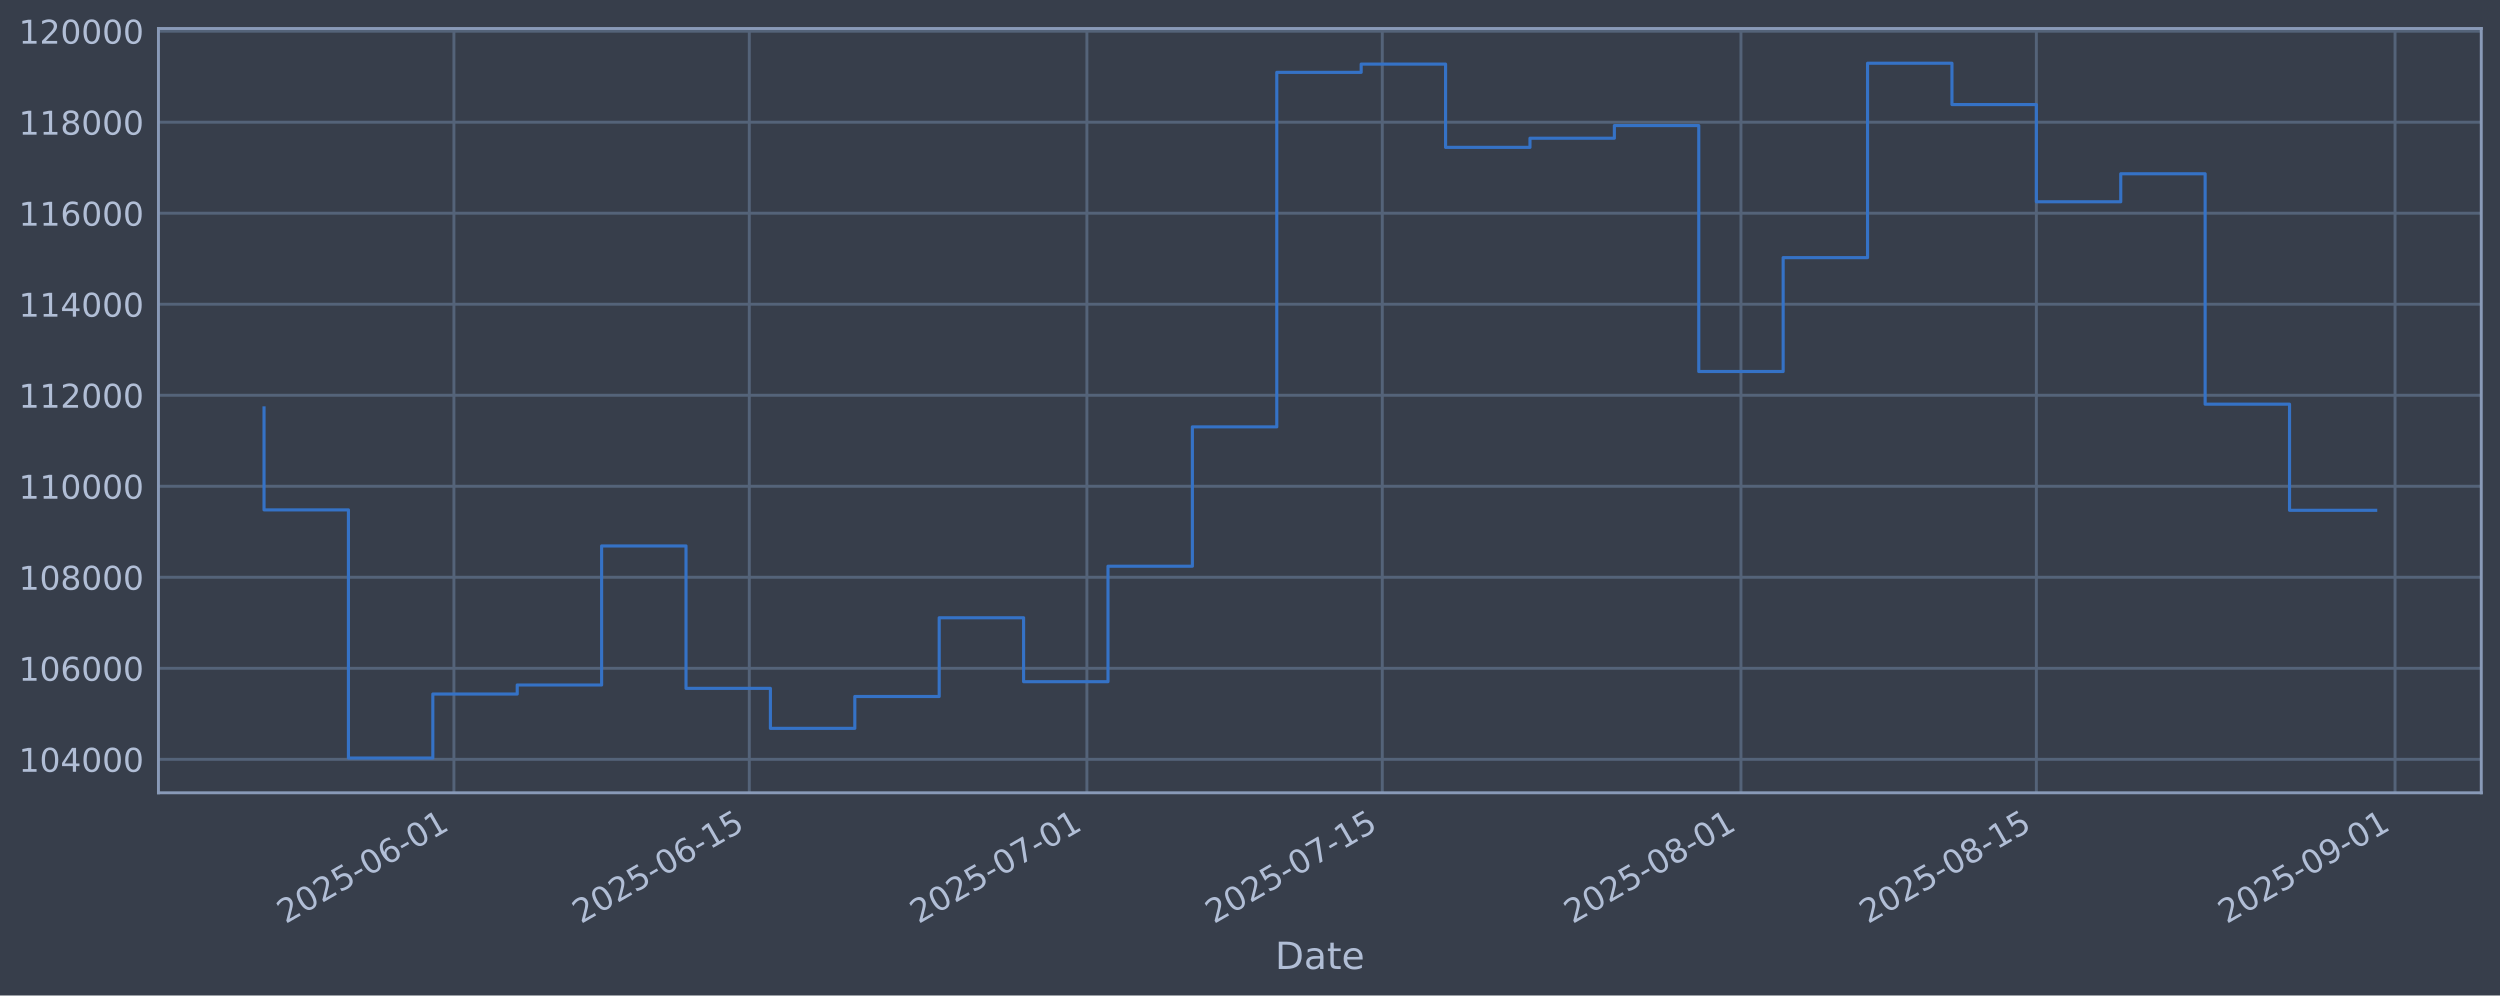
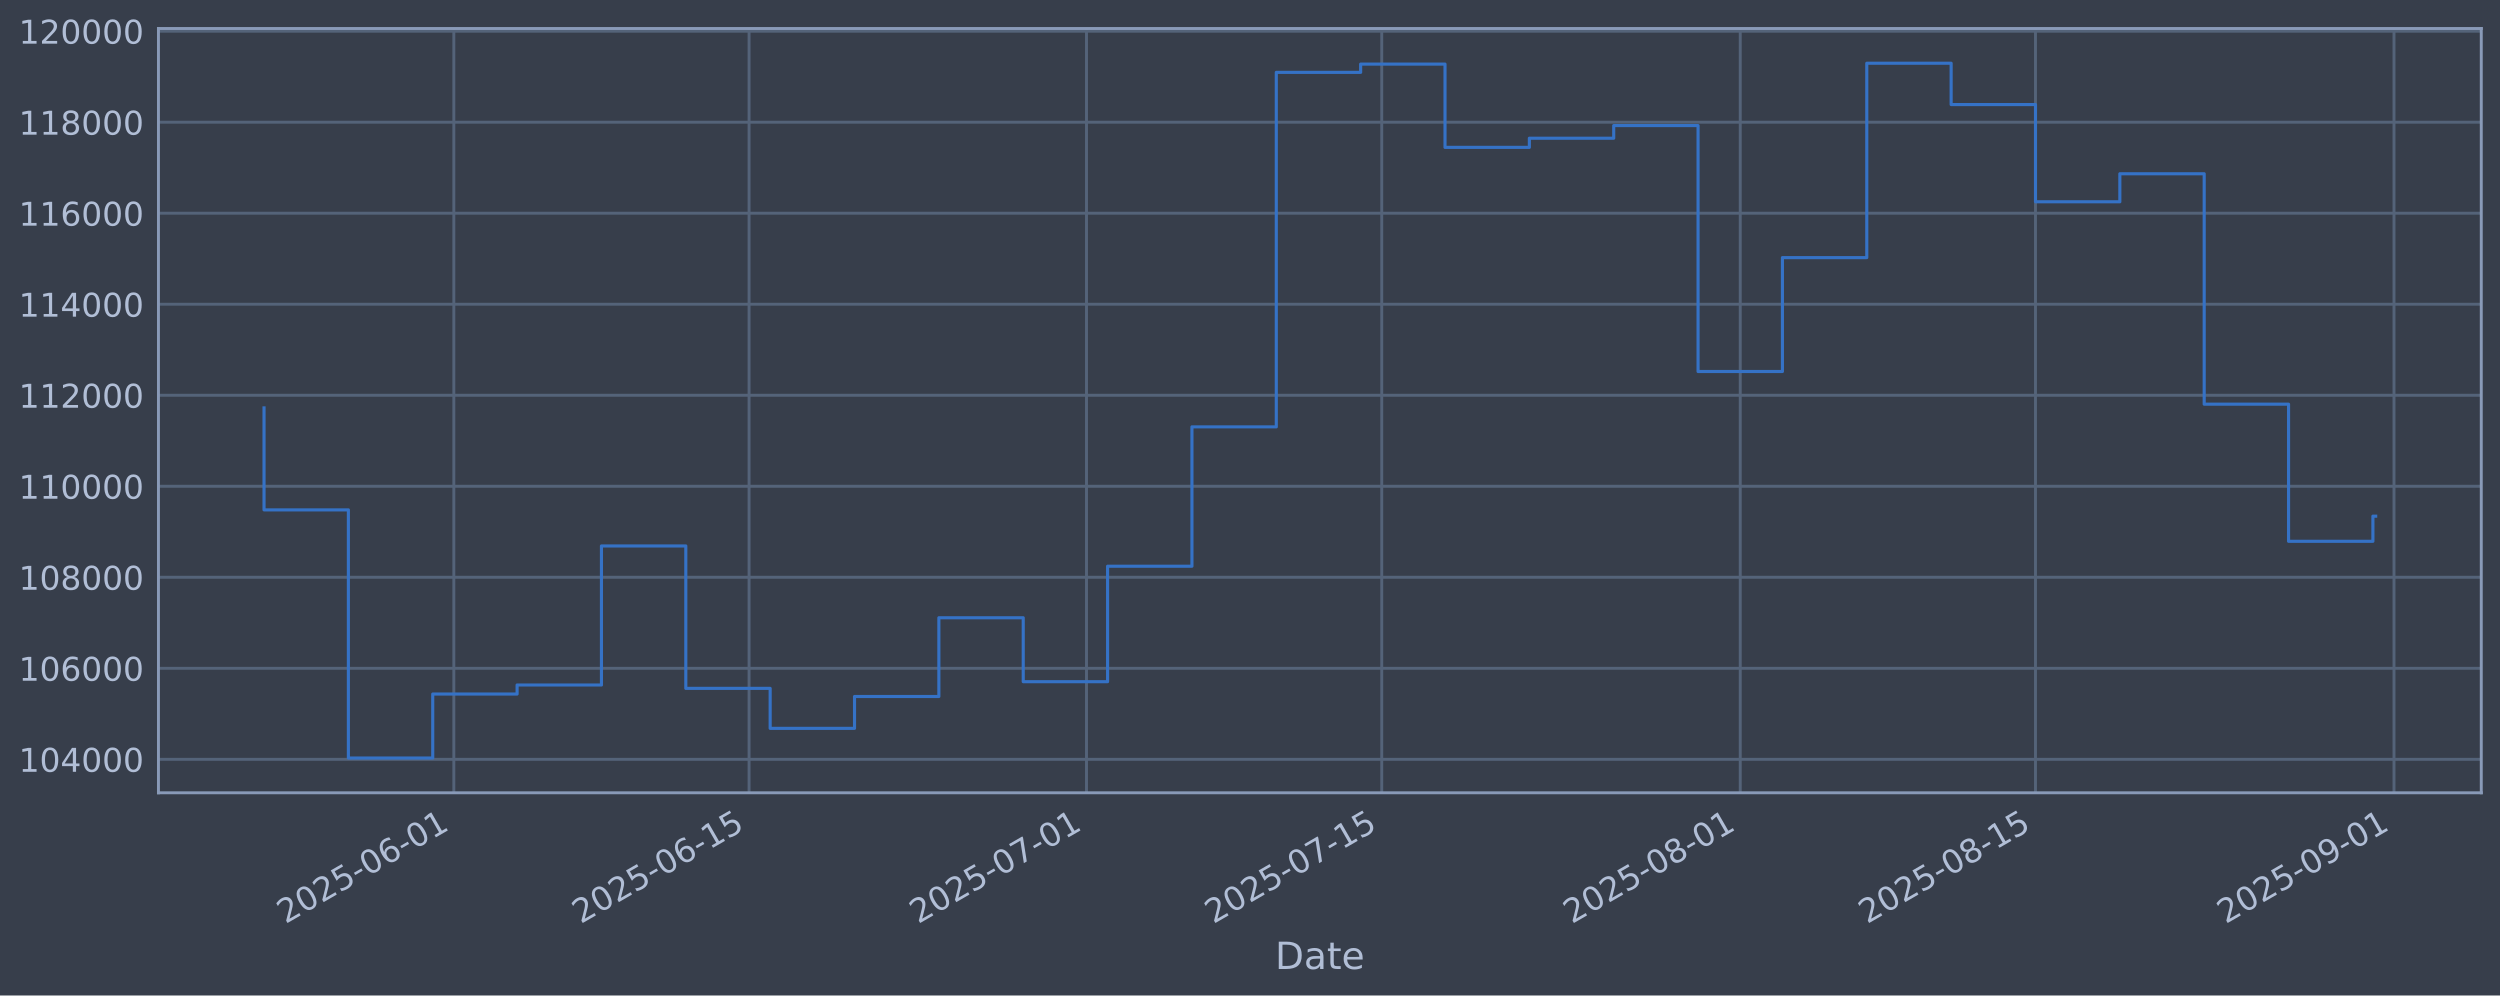
<svg xmlns="http://www.w3.org/2000/svg" xmlns:xlink="http://www.w3.org/1999/xlink" width="960.9pt" height="382.628pt" viewBox="0 0 960.9 382.628" version="1.1">
  <defs>
    <style type="text/css">*{stroke-linejoin: round; stroke-linecap: butt}</style>
  </defs>
  <g id="figure_1">
    <g id="patch_1">
      <path d="M 0 382.628  L 960.9 382.628  L 960.9 0  L 0 0  z " style="fill: #373e4b" />
    </g>
    <g id="axes_1">
      <g id="patch_2">
        <path d="M 60.901 304.718  L 953.701 304.718  L 953.701 10.958  L 60.901 10.958  z " style="fill: #373e4b" />
      </g>
      <g id="matplotlib.axis_1">
        <g id="xtick_1">
          <g id="line2d_1">
-             <path d="M 174.469 304.718  L 174.469 10.958  " clip-path="url(#p478ab663d7)" style="fill: none; stroke: #546379; stroke-width: 1.12; stroke-linecap: square" />
+             <path d="M 174.433 304.718  L 174.433 10.958  " clip-path="url(#pe1cfd7d8c1)" style="fill: none; stroke: #546379; stroke-width: 1.12; stroke-linecap: square" />
          </g>
          <g id="line2d_2" />
          <g id="text_1">
-             <g style="fill: #b1bed6" transform="translate(109.7433 355.2226) rotate(-30) scale(0.126 -0.126)">
+             <g style="fill: #b1bed6" transform="translate(109.708 355.2226) rotate(-30) scale(0.126 -0.126)">
              <defs>
                <path id="DejaVuSans-32" d="M 1228 531  L 3431 531  L 3431 0  L 469 0  L 469 531  Q 828 903 1448 1529  Q 2069 2156 2228 2338  Q 2531 2678 2651 2914  Q 2772 3150 2772 3378  Q 2772 3750 2511 3984  Q 2250 4219 1831 4219  Q 1534 4219 1204 4116  Q 875 4013 500 3803  L 500 4441  Q 881 4594 1212 4672  Q 1544 4750 1819 4750  Q 2544 4750 2975 4387  Q 3406 4025 3406 3419  Q 3406 3131 3298 2873  Q 3191 2616 2906 2266  Q 2828 2175 2409 1742  Q 1991 1309 1228 531  z " transform="scale(0.015625)" />
                <path id="DejaVuSans-30" d="M 2034 4250  Q 1547 4250 1301 3770  Q 1056 3291 1056 2328  Q 1056 1369 1301 889  Q 1547 409 2034 409  Q 2525 409 2770 889  Q 3016 1369 3016 2328  Q 3016 3291 2770 3770  Q 2525 4250 2034 4250  z M 2034 4750  Q 2819 4750 3233 4129  Q 3647 3509 3647 2328  Q 3647 1150 3233 529  Q 2819 -91 2034 -91  Q 1250 -91 836 529  Q 422 1150 422 2328  Q 422 3509 836 4129  Q 1250 4750 2034 4750  z " transform="scale(0.015625)" />
                <path id="DejaVuSans-35" d="M 691 4666  L 3169 4666  L 3169 4134  L 1269 4134  L 1269 2991  Q 1406 3038 1543 3061  Q 1681 3084 1819 3084  Q 2600 3084 3056 2656  Q 3513 2228 3513 1497  Q 3513 744 3044 326  Q 2575 -91 1722 -91  Q 1428 -91 1123 -41  Q 819 9 494 109  L 494 744  Q 775 591 1075 516  Q 1375 441 1709 441  Q 2250 441 2565 725  Q 2881 1009 2881 1497  Q 2881 1984 2565 2268  Q 2250 2553 1709 2553  Q 1456 2553 1204 2497  Q 953 2441 691 2322  L 691 4666  z " transform="scale(0.015625)" />
                <path id="DejaVuSans-2d" d="M 313 2009  L 1997 2009  L 1997 1497  L 313 1497  L 313 2009  z " transform="scale(0.015625)" />
                <path id="DejaVuSans-36" d="M 2113 2584  Q 1688 2584 1439 2293  Q 1191 2003 1191 1497  Q 1191 994 1439 701  Q 1688 409 2113 409  Q 2538 409 2786 701  Q 3034 994 3034 1497  Q 3034 2003 2786 2293  Q 2538 2584 2113 2584  z M 3366 4563  L 3366 3988  Q 3128 4100 2886 4159  Q 2644 4219 2406 4219  Q 1781 4219 1451 3797  Q 1122 3375 1075 2522  Q 1259 2794 1537 2939  Q 1816 3084 2150 3084  Q 2853 3084 3261 2657  Q 3669 2231 3669 1497  Q 3669 778 3244 343  Q 2819 -91 2113 -91  Q 1303 -91 875 529  Q 447 1150 447 2328  Q 447 3434 972 4092  Q 1497 4750 2381 4750  Q 2619 4750 2861 4703  Q 3103 4656 3366 4563  z " transform="scale(0.015625)" />
                <path id="DejaVuSans-31" d="M 794 531  L 1825 531  L 1825 4091  L 703 3866  L 703 4441  L 1819 4666  L 2450 4666  L 2450 531  L 3481 531  L 3481 0  L 794 0  L 794 531  z " transform="scale(0.015625)" />
              </defs>
              <use xlink:href="#DejaVuSans-32" />
              <use xlink:href="#DejaVuSans-30" transform="translate(63.62305 0)" />
              <use xlink:href="#DejaVuSans-32" transform="translate(127.2461 0)" />
              <use xlink:href="#DejaVuSans-35" transform="translate(190.8691 0)" />
              <use xlink:href="#DejaVuSans-2d" transform="translate(254.4922 0)" />
              <use xlink:href="#DejaVuSans-30" transform="translate(290.5762 0)" />
              <use xlink:href="#DejaVuSans-36" transform="translate(354.1992 0)" />
              <use xlink:href="#DejaVuSans-2d" transform="translate(417.8223 0)" />
              <use xlink:href="#DejaVuSans-30" transform="translate(453.9062 0)" />
              <use xlink:href="#DejaVuSans-31" transform="translate(517.5293 0)" />
            </g>
          </g>
        </g>
        <g id="xtick_2">
          <g id="line2d_3">
-             <path d="M 288.003 304.718  L 288.003 10.958  " clip-path="url(#p478ab663d7)" style="fill: none; stroke: #546379; stroke-width: 1.12; stroke-linecap: square" />
+             <path d="M 287.913 304.718  L 287.913 10.958  " clip-path="url(#pe1cfd7d8c1)" style="fill: none; stroke: #546379; stroke-width: 1.12; stroke-linecap: square" />
          </g>
          <g id="line2d_4" />
          <g id="text_2">
-             <g style="fill: #b1bed6" transform="translate(223.278 355.2226) rotate(-30) scale(0.126 -0.126)">
+             <g style="fill: #b1bed6" transform="translate(223.1875 355.2226) rotate(-30) scale(0.126 -0.126)">
              <use xlink:href="#DejaVuSans-32" />
              <use xlink:href="#DejaVuSans-30" transform="translate(63.62305 0)" />
              <use xlink:href="#DejaVuSans-32" transform="translate(127.2461 0)" />
              <use xlink:href="#DejaVuSans-35" transform="translate(190.8691 0)" />
              <use xlink:href="#DejaVuSans-2d" transform="translate(254.4922 0)" />
              <use xlink:href="#DejaVuSans-30" transform="translate(290.5762 0)" />
              <use xlink:href="#DejaVuSans-36" transform="translate(354.1992 0)" />
              <use xlink:href="#DejaVuSans-2d" transform="translate(417.8223 0)" />
              <use xlink:href="#DejaVuSans-31" transform="translate(453.9062 0)" />
              <use xlink:href="#DejaVuSans-35" transform="translate(517.5293 0)" />
            </g>
          </g>
        </g>
        <g id="xtick_3">
          <g id="line2d_5">
-             <path d="M 417.757 304.718  L 417.757 10.958  " clip-path="url(#p478ab663d7)" style="fill: none; stroke: #546379; stroke-width: 1.12; stroke-linecap: square" />
+             <path d="M 417.604 304.718  L 417.604 10.958  " clip-path="url(#pe1cfd7d8c1)" style="fill: none; stroke: #546379; stroke-width: 1.12; stroke-linecap: square" />
          </g>
          <g id="line2d_6" />
          <g id="text_3">
-             <g style="fill: #b1bed6" transform="translate(353.0318 355.2226) rotate(-30) scale(0.126 -0.126)">
+             <g style="fill: #b1bed6" transform="translate(352.8784 355.2226) rotate(-30) scale(0.126 -0.126)">
              <defs>
                <path id="DejaVuSans-37" d="M 525 4666  L 3525 4666  L 3525 4397  L 1831 0  L 1172 0  L 2766 4134  L 525 4134  L 525 4666  z " transform="scale(0.015625)" />
              </defs>
              <use xlink:href="#DejaVuSans-32" />
              <use xlink:href="#DejaVuSans-30" transform="translate(63.62305 0)" />
              <use xlink:href="#DejaVuSans-32" transform="translate(127.2461 0)" />
              <use xlink:href="#DejaVuSans-35" transform="translate(190.8691 0)" />
              <use xlink:href="#DejaVuSans-2d" transform="translate(254.4922 0)" />
              <use xlink:href="#DejaVuSans-30" transform="translate(290.5762 0)" />
              <use xlink:href="#DejaVuSans-37" transform="translate(354.1992 0)" />
              <use xlink:href="#DejaVuSans-2d" transform="translate(417.8223 0)" />
              <use xlink:href="#DejaVuSans-30" transform="translate(453.9062 0)" />
              <use xlink:href="#DejaVuSans-31" transform="translate(517.5293 0)" />
            </g>
          </g>
        </g>
        <g id="xtick_4">
          <g id="line2d_7">
-             <path d="M 531.292 304.718  L 531.292 10.958  " clip-path="url(#p478ab663d7)" style="fill: none; stroke: #546379; stroke-width: 1.12; stroke-linecap: square" />
+             <path d="M 531.083 304.718  L 531.083 10.958  " clip-path="url(#pe1cfd7d8c1)" style="fill: none; stroke: #546379; stroke-width: 1.12; stroke-linecap: square" />
          </g>
          <g id="line2d_8" />
          <g id="text_4">
-             <g style="fill: #b1bed6" transform="translate(466.5664 355.2226) rotate(-30) scale(0.126 -0.126)">
+             <g style="fill: #b1bed6" transform="translate(466.358 355.2226) rotate(-30) scale(0.126 -0.126)">
              <use xlink:href="#DejaVuSans-32" />
              <use xlink:href="#DejaVuSans-30" transform="translate(63.62305 0)" />
              <use xlink:href="#DejaVuSans-32" transform="translate(127.2461 0)" />
              <use xlink:href="#DejaVuSans-35" transform="translate(190.8691 0)" />
              <use xlink:href="#DejaVuSans-2d" transform="translate(254.4922 0)" />
              <use xlink:href="#DejaVuSans-30" transform="translate(290.5762 0)" />
              <use xlink:href="#DejaVuSans-37" transform="translate(354.1992 0)" />
              <use xlink:href="#DejaVuSans-2d" transform="translate(417.8223 0)" />
              <use xlink:href="#DejaVuSans-31" transform="translate(453.9062 0)" />
              <use xlink:href="#DejaVuSans-35" transform="translate(517.5293 0)" />
            </g>
          </g>
        </g>
        <g id="xtick_5">
          <g id="line2d_9">
-             <path d="M 669.155 304.718  L 669.155 10.958  " clip-path="url(#p478ab663d7)" style="fill: none; stroke: #546379; stroke-width: 1.12; stroke-linecap: square" />
+             <path d="M 668.88 304.718  L 668.88 10.958  " clip-path="url(#pe1cfd7d8c1)" style="fill: none; stroke: #546379; stroke-width: 1.12; stroke-linecap: square" />
          </g>
          <g id="line2d_10" />
          <g id="text_5">
-             <g style="fill: #b1bed6" transform="translate(604.4299 355.2226) rotate(-30) scale(0.126 -0.126)">
+             <g style="fill: #b1bed6" transform="translate(604.1546 355.2226) rotate(-30) scale(0.126 -0.126)">
              <defs>
                <path id="DejaVuSans-38" d="M 2034 2216  Q 1584 2216 1326 1975  Q 1069 1734 1069 1313  Q 1069 891 1326 650  Q 1584 409 2034 409  Q 2484 409 2743 651  Q 3003 894 3003 1313  Q 3003 1734 2745 1975  Q 2488 2216 2034 2216  z M 1403 2484  Q 997 2584 770 2862  Q 544 3141 544 3541  Q 544 4100 942 4425  Q 1341 4750 2034 4750  Q 2731 4750 3128 4425  Q 3525 4100 3525 3541  Q 3525 3141 3298 2862  Q 3072 2584 2669 2484  Q 3125 2378 3379 2068  Q 3634 1759 3634 1313  Q 3634 634 3220 271  Q 2806 -91 2034 -91  Q 1263 -91 848 271  Q 434 634 434 1313  Q 434 1759 690 2068  Q 947 2378 1403 2484  z M 1172 3481  Q 1172 3119 1398 2916  Q 1625 2713 2034 2713  Q 2441 2713 2670 2916  Q 2900 3119 2900 3481  Q 2900 3844 2670 4047  Q 2441 4250 2034 4250  Q 1625 4250 1398 4047  Q 1172 3844 1172 3481  z " transform="scale(0.015625)" />
              </defs>
              <use xlink:href="#DejaVuSans-32" />
              <use xlink:href="#DejaVuSans-30" transform="translate(63.62305 0)" />
              <use xlink:href="#DejaVuSans-32" transform="translate(127.2461 0)" />
              <use xlink:href="#DejaVuSans-35" transform="translate(190.8691 0)" />
              <use xlink:href="#DejaVuSans-2d" transform="translate(254.4922 0)" />
              <use xlink:href="#DejaVuSans-30" transform="translate(290.5762 0)" />
              <use xlink:href="#DejaVuSans-38" transform="translate(354.1992 0)" />
              <use xlink:href="#DejaVuSans-2d" transform="translate(417.8223 0)" />
              <use xlink:href="#DejaVuSans-30" transform="translate(453.9062 0)" />
              <use xlink:href="#DejaVuSans-31" transform="translate(517.5293 0)" />
            </g>
          </g>
        </g>
        <g id="xtick_6">
          <g id="line2d_11">
-             <path d="M 782.69 304.718  L 782.69 10.958  " clip-path="url(#p478ab663d7)" style="fill: none; stroke: #546379; stroke-width: 1.12; stroke-linecap: square" />
+             <path d="M 782.36 304.718  L 782.36 10.958  " clip-path="url(#pe1cfd7d8c1)" style="fill: none; stroke: #546379; stroke-width: 1.12; stroke-linecap: square" />
          </g>
          <g id="line2d_12" />
          <g id="text_6">
-             <g style="fill: #b1bed6" transform="translate(717.9645 355.2226) rotate(-30) scale(0.126 -0.126)">
+             <g style="fill: #b1bed6" transform="translate(717.6341 355.2226) rotate(-30) scale(0.126 -0.126)">
              <use xlink:href="#DejaVuSans-32" />
              <use xlink:href="#DejaVuSans-30" transform="translate(63.62305 0)" />
              <use xlink:href="#DejaVuSans-32" transform="translate(127.2461 0)" />
              <use xlink:href="#DejaVuSans-35" transform="translate(190.8691 0)" />
              <use xlink:href="#DejaVuSans-2d" transform="translate(254.4922 0)" />
              <use xlink:href="#DejaVuSans-30" transform="translate(290.5762 0)" />
              <use xlink:href="#DejaVuSans-38" transform="translate(354.1992 0)" />
              <use xlink:href="#DejaVuSans-2d" transform="translate(417.8223 0)" />
              <use xlink:href="#DejaVuSans-31" transform="translate(453.9062 0)" />
              <use xlink:href="#DejaVuSans-35" transform="translate(517.5293 0)" />
            </g>
          </g>
        </g>
        <g id="xtick_7">
          <g id="line2d_13">
-             <path d="M 920.553 304.718  L 920.553 10.958  " clip-path="url(#p478ab663d7)" style="fill: none; stroke: #546379; stroke-width: 1.12; stroke-linecap: square" />
+             <path d="M 920.156 304.718  L 920.156 10.958  " clip-path="url(#pe1cfd7d8c1)" style="fill: none; stroke: #546379; stroke-width: 1.12; stroke-linecap: square" />
          </g>
          <g id="line2d_14" />
          <g id="text_7">
-             <g style="fill: #b1bed6" transform="translate(855.828 355.2226) rotate(-30) scale(0.126 -0.126)">
+             <g style="fill: #b1bed6" transform="translate(855.4308 355.2226) rotate(-30) scale(0.126 -0.126)">
              <defs>
                <path id="DejaVuSans-39" d="M 703 97  L 703 672  Q 941 559 1184 500  Q 1428 441 1663 441  Q 2288 441 2617 861  Q 2947 1281 2994 2138  Q 2813 1869 2534 1725  Q 2256 1581 1919 1581  Q 1219 1581 811 2004  Q 403 2428 403 3163  Q 403 3881 828 4315  Q 1253 4750 1959 4750  Q 2769 4750 3195 4129  Q 3622 3509 3622 2328  Q 3622 1225 3098 567  Q 2575 -91 1691 -91  Q 1453 -91 1209 -44  Q 966 3 703 97  z M 1959 2075  Q 2384 2075 2632 2365  Q 2881 2656 2881 3163  Q 2881 3666 2632 3958  Q 2384 4250 1959 4250  Q 1534 4250 1286 3958  Q 1038 3666 1038 3163  Q 1038 2656 1286 2365  Q 1534 2075 1959 2075  z " transform="scale(0.015625)" />
              </defs>
              <use xlink:href="#DejaVuSans-32" />
              <use xlink:href="#DejaVuSans-30" transform="translate(63.62305 0)" />
              <use xlink:href="#DejaVuSans-32" transform="translate(127.2461 0)" />
              <use xlink:href="#DejaVuSans-35" transform="translate(190.8691 0)" />
              <use xlink:href="#DejaVuSans-2d" transform="translate(254.4922 0)" />
              <use xlink:href="#DejaVuSans-30" transform="translate(290.5762 0)" />
              <use xlink:href="#DejaVuSans-39" transform="translate(354.1992 0)" />
              <use xlink:href="#DejaVuSans-2d" transform="translate(417.8223 0)" />
              <use xlink:href="#DejaVuSans-30" transform="translate(453.9062 0)" />
              <use xlink:href="#DejaVuSans-31" transform="translate(517.5293 0)" />
            </g>
          </g>
        </g>
        <g id="text_8">
          <g style="fill: #b1bed6" transform="translate(490.0914 372.4337) scale(0.144 -0.144)">
            <defs>
              <path id="DejaVuSans-44" d="M 1259 4147  L 1259 519  L 2022 519  Q 2988 519 3436 956  Q 3884 1394 3884 2338  Q 3884 3275 3436 3711  Q 2988 4147 2022 4147  L 1259 4147  z M 628 4666  L 1925 4666  Q 3281 4666 3915 4102  Q 4550 3538 4550 2338  Q 4550 1131 3912 565  Q 3275 0 1925 0  L 628 0  L 628 4666  z " transform="scale(0.015625)" />
              <path id="DejaVuSans-61" d="M 2194 1759  Q 1497 1759 1228 1600  Q 959 1441 959 1056  Q 959 750 1161 570  Q 1363 391 1709 391  Q 2188 391 2477 730  Q 2766 1069 2766 1631  L 2766 1759  L 2194 1759  z M 3341 1997  L 3341 0  L 2766 0  L 2766 531  Q 2569 213 2275 61  Q 1981 -91 1556 -91  Q 1019 -91 701 211  Q 384 513 384 1019  Q 384 1609 779 1909  Q 1175 2209 1959 2209  L 2766 2209  L 2766 2266  Q 2766 2663 2505 2880  Q 2244 3097 1772 3097  Q 1472 3097 1187 3025  Q 903 2953 641 2809  L 641 3341  Q 956 3463 1253 3523  Q 1550 3584 1831 3584  Q 2591 3584 2966 3190  Q 3341 2797 3341 1997  z " transform="scale(0.015625)" />
              <path id="DejaVuSans-74" d="M 1172 4494  L 1172 3500  L 2356 3500  L 2356 3053  L 1172 3053  L 1172 1153  Q 1172 725 1289 603  Q 1406 481 1766 481  L 2356 481  L 2356 0  L 1766 0  Q 1100 0 847 248  Q 594 497 594 1153  L 594 3053  L 172 3053  L 172 3500  L 594 3500  L 594 4494  L 1172 4494  z " transform="scale(0.015625)" />
              <path id="DejaVuSans-65" d="M 3597 1894  L 3597 1613  L 953 1613  Q 991 1019 1311 708  Q 1631 397 2203 397  Q 2534 397 2845 478  Q 3156 559 3463 722  L 3463 178  Q 3153 47 2828 -22  Q 2503 -91 2169 -91  Q 1331 -91 842 396  Q 353 884 353 1716  Q 353 2575 817 3079  Q 1281 3584 2069 3584  Q 2775 3584 3186 3129  Q 3597 2675 3597 1894  z M 3022 2063  Q 3016 2534 2758 2815  Q 2500 3097 2075 3097  Q 1594 3097 1305 2825  Q 1016 2553 972 2059  L 3022 2063  z " transform="scale(0.015625)" />
            </defs>
            <use xlink:href="#DejaVuSans-44" />
            <use xlink:href="#DejaVuSans-61" transform="translate(77.00195 0)" />
            <use xlink:href="#DejaVuSans-74" transform="translate(138.2812 0)" />
            <use xlink:href="#DejaVuSans-65" transform="translate(177.4902 0)" />
          </g>
        </g>
      </g>
      <g id="matplotlib.axis_2">
        <g id="ytick_1">
          <g id="line2d_15">
-             <path d="M 60.901 291.85  L 953.701 291.85  " clip-path="url(#p478ab663d7)" style="fill: none; stroke: #546379; stroke-width: 1.12; stroke-linecap: square" />
+             <path d="M 60.901 291.85  L 953.701 291.85  " clip-path="url(#pe1cfd7d8c1)" style="fill: none; stroke: #546379; stroke-width: 1.12; stroke-linecap: square" />
          </g>
          <g id="line2d_16" />
          <g id="text_9">
            <g style="fill: #b1bed6" transform="translate(7.2 296.6367) scale(0.126 -0.126)">
              <defs>
                <path id="DejaVuSans-34" d="M 2419 4116  L 825 1625  L 2419 1625  L 2419 4116  z M 2253 4666  L 3047 4666  L 3047 1625  L 3713 1625  L 3713 1100  L 3047 1100  L 3047 0  L 2419 0  L 2419 1100  L 313 1100  L 313 1709  L 2253 4666  z " transform="scale(0.015625)" />
              </defs>
              <use xlink:href="#DejaVuSans-31" />
              <use xlink:href="#DejaVuSans-30" transform="translate(63.62305 0)" />
              <use xlink:href="#DejaVuSans-34" transform="translate(127.2461 0)" />
              <use xlink:href="#DejaVuSans-30" transform="translate(190.8691 0)" />
              <use xlink:href="#DejaVuSans-30" transform="translate(254.4922 0)" />
              <use xlink:href="#DejaVuSans-30" transform="translate(318.1152 0)" />
            </g>
          </g>
        </g>
        <g id="ytick_2">
          <g id="line2d_17">
-             <path d="M 60.901 256.867  L 953.701 256.867  " clip-path="url(#p478ab663d7)" style="fill: none; stroke: #546379; stroke-width: 1.12; stroke-linecap: square" />
+             <path d="M 60.901 256.867  L 953.701 256.867  " clip-path="url(#pe1cfd7d8c1)" style="fill: none; stroke: #546379; stroke-width: 1.12; stroke-linecap: square" />
          </g>
          <g id="line2d_18" />
          <g id="text_10">
            <g style="fill: #b1bed6" transform="translate(7.2 261.6538) scale(0.126 -0.126)">
              <use xlink:href="#DejaVuSans-31" />
              <use xlink:href="#DejaVuSans-30" transform="translate(63.62305 0)" />
              <use xlink:href="#DejaVuSans-36" transform="translate(127.2461 0)" />
              <use xlink:href="#DejaVuSans-30" transform="translate(190.8691 0)" />
              <use xlink:href="#DejaVuSans-30" transform="translate(254.4922 0)" />
              <use xlink:href="#DejaVuSans-30" transform="translate(318.1152 0)" />
            </g>
          </g>
        </g>
        <g id="ytick_3">
          <g id="line2d_19">
-             <path d="M 60.901 221.884  L 953.701 221.884  " clip-path="url(#p478ab663d7)" style="fill: none; stroke: #546379; stroke-width: 1.12; stroke-linecap: square" />
+             <path d="M 60.901 221.884  L 953.701 221.884  " clip-path="url(#pe1cfd7d8c1)" style="fill: none; stroke: #546379; stroke-width: 1.12; stroke-linecap: square" />
          </g>
          <g id="line2d_20" />
          <g id="text_11">
            <g style="fill: #b1bed6" transform="translate(7.2 226.671) scale(0.126 -0.126)">
              <use xlink:href="#DejaVuSans-31" />
              <use xlink:href="#DejaVuSans-30" transform="translate(63.62305 0)" />
              <use xlink:href="#DejaVuSans-38" transform="translate(127.2461 0)" />
              <use xlink:href="#DejaVuSans-30" transform="translate(190.8691 0)" />
              <use xlink:href="#DejaVuSans-30" transform="translate(254.4922 0)" />
              <use xlink:href="#DejaVuSans-30" transform="translate(318.1152 0)" />
            </g>
          </g>
        </g>
        <g id="ytick_4">
          <g id="line2d_21">
-             <path d="M 60.901 186.901  L 953.701 186.901  " clip-path="url(#p478ab663d7)" style="fill: none; stroke: #546379; stroke-width: 1.12; stroke-linecap: square" />
+             <path d="M 60.901 186.901  L 953.701 186.901  " clip-path="url(#pe1cfd7d8c1)" style="fill: none; stroke: #546379; stroke-width: 1.12; stroke-linecap: square" />
          </g>
          <g id="line2d_22" />
          <g id="text_12">
            <g style="fill: #b1bed6" transform="translate(7.2 191.6882) scale(0.126 -0.126)">
              <use xlink:href="#DejaVuSans-31" />
              <use xlink:href="#DejaVuSans-31" transform="translate(63.62305 0)" />
              <use xlink:href="#DejaVuSans-30" transform="translate(127.2461 0)" />
              <use xlink:href="#DejaVuSans-30" transform="translate(190.8691 0)" />
              <use xlink:href="#DejaVuSans-30" transform="translate(254.4922 0)" />
              <use xlink:href="#DejaVuSans-30" transform="translate(318.1152 0)" />
            </g>
          </g>
        </g>
        <g id="ytick_5">
          <g id="line2d_23">
-             <path d="M 60.901 151.918  L 953.701 151.918  " clip-path="url(#p478ab663d7)" style="fill: none; stroke: #546379; stroke-width: 1.12; stroke-linecap: square" />
+             <path d="M 60.901 151.918  L 953.701 151.918  " clip-path="url(#pe1cfd7d8c1)" style="fill: none; stroke: #546379; stroke-width: 1.12; stroke-linecap: square" />
          </g>
          <g id="line2d_24" />
          <g id="text_13">
            <g style="fill: #b1bed6" transform="translate(7.2 156.7053) scale(0.126 -0.126)">
              <use xlink:href="#DejaVuSans-31" />
              <use xlink:href="#DejaVuSans-31" transform="translate(63.62305 0)" />
              <use xlink:href="#DejaVuSans-32" transform="translate(127.2461 0)" />
              <use xlink:href="#DejaVuSans-30" transform="translate(190.8691 0)" />
              <use xlink:href="#DejaVuSans-30" transform="translate(254.4922 0)" />
              <use xlink:href="#DejaVuSans-30" transform="translate(318.1152 0)" />
            </g>
          </g>
        </g>
        <g id="ytick_6">
          <g id="line2d_25">
-             <path d="M 60.901 116.936  L 953.701 116.936  " clip-path="url(#p478ab663d7)" style="fill: none; stroke: #546379; stroke-width: 1.12; stroke-linecap: square" />
+             <path d="M 60.901 116.936  L 953.701 116.936  " clip-path="url(#pe1cfd7d8c1)" style="fill: none; stroke: #546379; stroke-width: 1.12; stroke-linecap: square" />
          </g>
          <g id="line2d_26" />
          <g id="text_14">
            <g style="fill: #b1bed6" transform="translate(7.2 121.7225) scale(0.126 -0.126)">
              <use xlink:href="#DejaVuSans-31" />
              <use xlink:href="#DejaVuSans-31" transform="translate(63.62305 0)" />
              <use xlink:href="#DejaVuSans-34" transform="translate(127.2461 0)" />
              <use xlink:href="#DejaVuSans-30" transform="translate(190.8691 0)" />
              <use xlink:href="#DejaVuSans-30" transform="translate(254.4922 0)" />
              <use xlink:href="#DejaVuSans-30" transform="translate(318.1152 0)" />
            </g>
          </g>
        </g>
        <g id="ytick_7">
          <g id="line2d_27">
-             <path d="M 60.901 81.953  L 953.701 81.953  " clip-path="url(#p478ab663d7)" style="fill: none; stroke: #546379; stroke-width: 1.12; stroke-linecap: square" />
+             <path d="M 60.901 81.953  L 953.701 81.953  " clip-path="url(#pe1cfd7d8c1)" style="fill: none; stroke: #546379; stroke-width: 1.12; stroke-linecap: square" />
          </g>
          <g id="line2d_28" />
          <g id="text_15">
            <g style="fill: #b1bed6" transform="translate(7.2 86.73969) scale(0.126 -0.126)">
              <use xlink:href="#DejaVuSans-31" />
              <use xlink:href="#DejaVuSans-31" transform="translate(63.62305 0)" />
              <use xlink:href="#DejaVuSans-36" transform="translate(127.2461 0)" />
              <use xlink:href="#DejaVuSans-30" transform="translate(190.8691 0)" />
              <use xlink:href="#DejaVuSans-30" transform="translate(254.4922 0)" />
              <use xlink:href="#DejaVuSans-30" transform="translate(318.1152 0)" />
            </g>
          </g>
        </g>
        <g id="ytick_8">
          <g id="line2d_29">
-             <path d="M 60.901 46.97  L 953.701 46.97  " clip-path="url(#p478ab663d7)" style="fill: none; stroke: #546379; stroke-width: 1.12; stroke-linecap: square" />
+             <path d="M 60.901 46.97  L 953.701 46.97  " clip-path="url(#pe1cfd7d8c1)" style="fill: none; stroke: #546379; stroke-width: 1.12; stroke-linecap: square" />
          </g>
          <g id="line2d_30" />
          <g id="text_16">
            <g style="fill: #b1bed6" transform="translate(7.2 51.75686) scale(0.126 -0.126)">
              <use xlink:href="#DejaVuSans-31" />
              <use xlink:href="#DejaVuSans-31" transform="translate(63.62305 0)" />
              <use xlink:href="#DejaVuSans-38" transform="translate(127.2461 0)" />
              <use xlink:href="#DejaVuSans-30" transform="translate(190.8691 0)" />
              <use xlink:href="#DejaVuSans-30" transform="translate(254.4922 0)" />
              <use xlink:href="#DejaVuSans-30" transform="translate(318.1152 0)" />
            </g>
          </g>
        </g>
        <g id="ytick_9">
          <g id="line2d_31">
-             <path d="M 60.901 11.987  L 953.701 11.987  " clip-path="url(#p478ab663d7)" style="fill: none; stroke: #546379; stroke-width: 1.12; stroke-linecap: square" />
+             <path d="M 60.901 11.987  L 953.701 11.987  " clip-path="url(#pe1cfd7d8c1)" style="fill: none; stroke: #546379; stroke-width: 1.12; stroke-linecap: square" />
          </g>
          <g id="line2d_32" />
          <g id="text_17">
            <g style="fill: #b1bed6" transform="translate(7.2 16.77403) scale(0.126 -0.126)">
              <use xlink:href="#DejaVuSans-31" />
              <use xlink:href="#DejaVuSans-32" transform="translate(63.62305 0)" />
              <use xlink:href="#DejaVuSans-30" transform="translate(127.2461 0)" />
              <use xlink:href="#DejaVuSans-30" transform="translate(190.8691 0)" />
              <use xlink:href="#DejaVuSans-30" transform="translate(254.4922 0)" />
              <use xlink:href="#DejaVuSans-30" transform="translate(318.1152 0)" />
            </g>
          </g>
        </g>
      </g>
      <g id="line2d_33">
-         <path d="M 101.482 156.778  L 101.482 195.974  L 133.921 195.974  L 133.921 291.366  L 166.359 291.366  L 166.359 266.759  L 198.798 266.759  L 198.798 263.286  L 231.236 263.286  L 231.236 209.841  L 263.675 209.841  L 263.675 264.586  L 296.113 264.586  L 296.113 279.95  L 328.552 279.95  L 328.552 267.706  L 360.99 267.706  L 360.99 237.446  L 393.428 237.446  L 393.428 262.012  L 425.867 262.012  L 425.867 217.631  L 458.305 217.631  L 458.305 164.07  L 490.744 164.07  L 490.744 27.81  L 523.182 27.81  L 523.182 24.636  L 555.621 24.636  L 555.621 56.646  L 588.059 56.646  L 588.059 53.121  L 620.498 53.121  L 620.498 48.272  L 652.936 48.272  L 652.936 142.793  L 685.375 142.793  L 685.375 99.016  L 717.813 99.016  L 717.813 24.311  L 750.252 24.311  L 750.252 40.185  L 782.69 40.185  L 782.69 77.56  L 815.128 77.56  L 815.128 66.788  L 847.567 66.788  L 847.567 155.356  L 880.005 155.356  L 880.005 196.131  L 913.119 196.131  " clip-path="url(#p478ab663d7)" style="fill: none; stroke: #3572c6; stroke-width: 1.2; stroke-linecap: square" />
+         <path d="M 101.482 156.778  L 101.482 195.974  L 133.905 195.974  L 133.905 291.366  L 166.328 291.366  L 166.328 266.759  L 198.751 266.759  L 198.751 263.286  L 231.173 263.286  L 231.173 209.841  L 263.596 209.841  L 263.596 264.586  L 296.019 264.586  L 296.019 279.95  L 328.441 279.95  L 328.441 267.706  L 360.864 267.706  L 360.864 237.446  L 393.287 237.446  L 393.287 262.012  L 425.71 262.012  L 425.71 217.631  L 458.132 217.631  L 458.132 164.07  L 490.555 164.07  L 490.555 27.81  L 522.978 27.81  L 522.978 24.636  L 555.401 24.636  L 555.401 56.646  L 587.823 56.646  L 587.823 53.121  L 620.246 53.121  L 620.246 48.272  L 652.669 48.272  L 652.669 142.793  L 685.091 142.793  L 685.091 99.016  L 717.514 99.016  L 717.514 24.311  L 749.937 24.311  L 749.937 40.185  L 782.36 40.185  L 782.36 77.56  L 814.782 77.56  L 814.782 66.788  L 847.205 66.788  L 847.205 155.356  L 879.628 155.356  L 879.628 208.052  L 912.051 208.052  L 912.051 198.39  L 913.119 198.39  " clip-path="url(#pe1cfd7d8c1)" style="fill: none; stroke: #3572c6; stroke-width: 1.2; stroke-linecap: square" />
      </g>
      <g id="patch_3">
        <path d="M 60.901 304.718  L 60.901 10.958  " style="fill: none; stroke: #899ab8; stroke-width: 1.12; stroke-linejoin: miter; stroke-linecap: square" />
      </g>
      <g id="patch_4">
        <path d="M 953.701 304.718  L 953.701 10.958  " style="fill: none; stroke: #899ab8; stroke-width: 1.12; stroke-linejoin: miter; stroke-linecap: square" />
      </g>
      <g id="patch_5">
        <path d="M 60.901 304.718  L 953.701 304.718  " style="fill: none; stroke: #899ab8; stroke-width: 1.12; stroke-linejoin: miter; stroke-linecap: square" />
      </g>
      <g id="patch_6">
        <path d="M 60.901 10.958  L 953.701 10.958  " style="fill: none; stroke: #899ab8; stroke-width: 1.12; stroke-linejoin: miter; stroke-linecap: square" />
      </g>
    </g>
  </g>
  <defs>
-     <clipPath id="p478ab663d7">
+     <clipPath id="pe1cfd7d8c1">
      <rect x="60.901" y="10.958" width="892.8" height="293.76" />
    </clipPath>
  </defs>
</svg>
